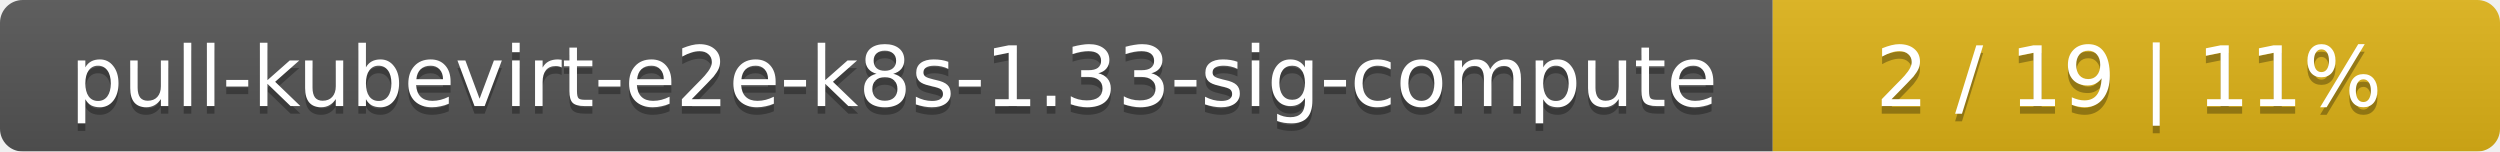
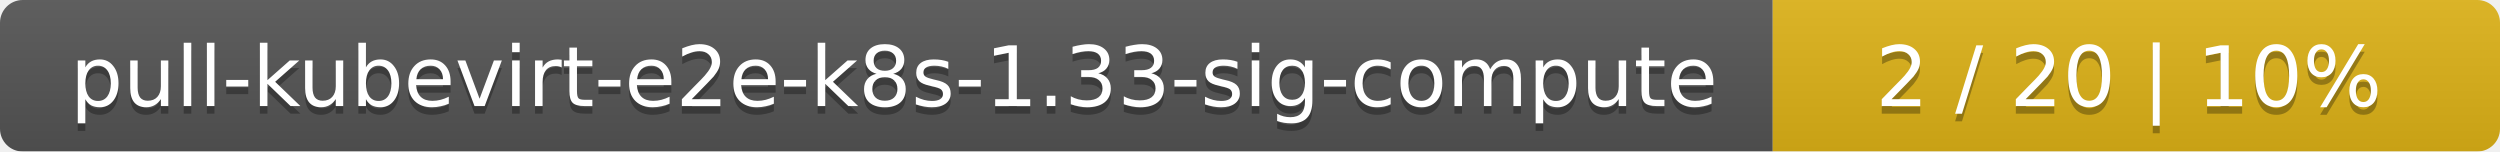
<svg xmlns="http://www.w3.org/2000/svg" width="330" height="20">
  <linearGradient id="smooth" x2="0" y2="100%">
    <stop offset="0" stop-color="#bbb" stop-opacity=".1" />
    <stop offset="1" stop-opacity=".1" />
  </linearGradient>
  <mask id="round">
    <rect width="330" height="20" rx="3" fill="#fff" />
  </mask>
  <g mask="url(#round)">
    <rect width="234" height="20" fill="#555" />
    <rect x="234" width="96" height="20" fill="#dfb317" />
    <rect width="330" height="20" fill="url(#smooth)" />
  </g>
  <g fill="#fff" text-anchor="middle" font-family="DejaVu Sans,Verdana,Geneva,sans-serif" font-size="11">
    <text x="118" y="15" fill="#010101" fill-opacity=".3">pull-kubevirt-e2e-k8s-1.33-sig-compute</text>
    <text x="118" y="14">pull-kubevirt-e2e-k8s-1.33-sig-compute</text>
-     <text x="281" y="15" fill="#010101" fill-opacity=".3">2 / 19    |    11%</text>
-     <text x="281" y="14">2 / 19    |    11%</text>
+     <text x="281" y="15" fill="#010101" fill-opacity=".3">2 / 20    |    10%</text>
+     <text x="281" y="14">2 / 20    |    10%</text>
  </g>
</svg>
